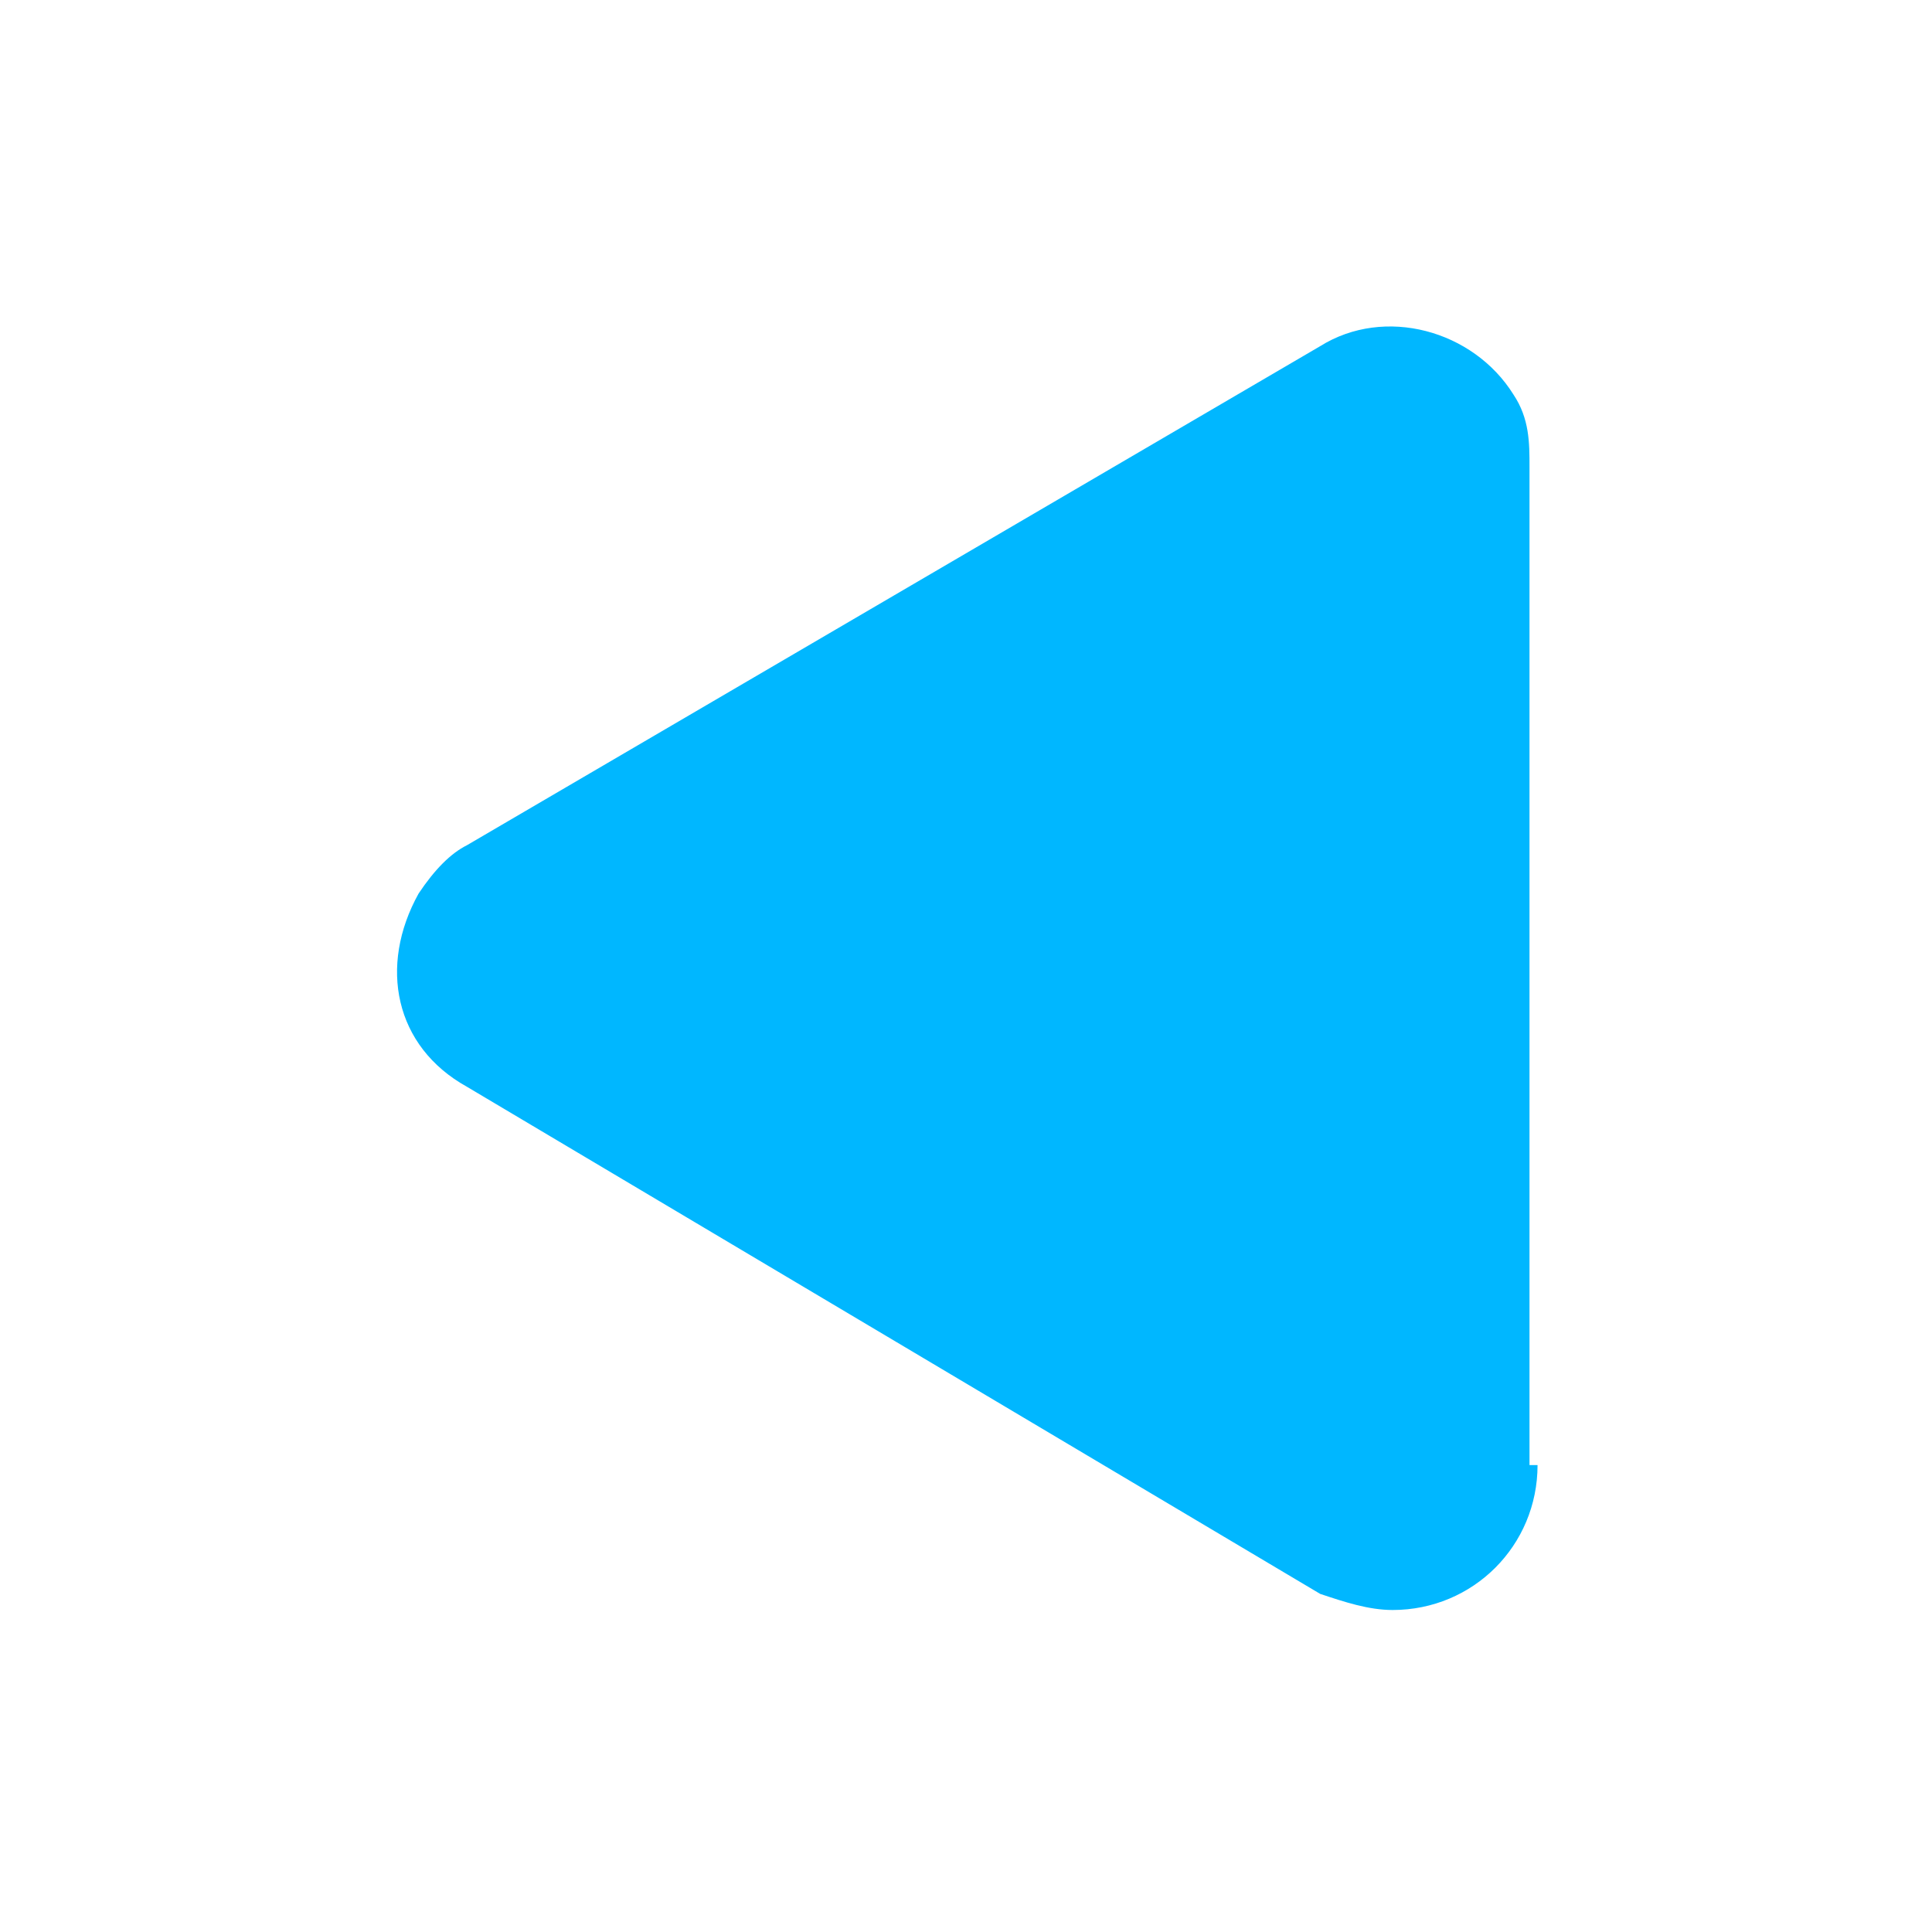
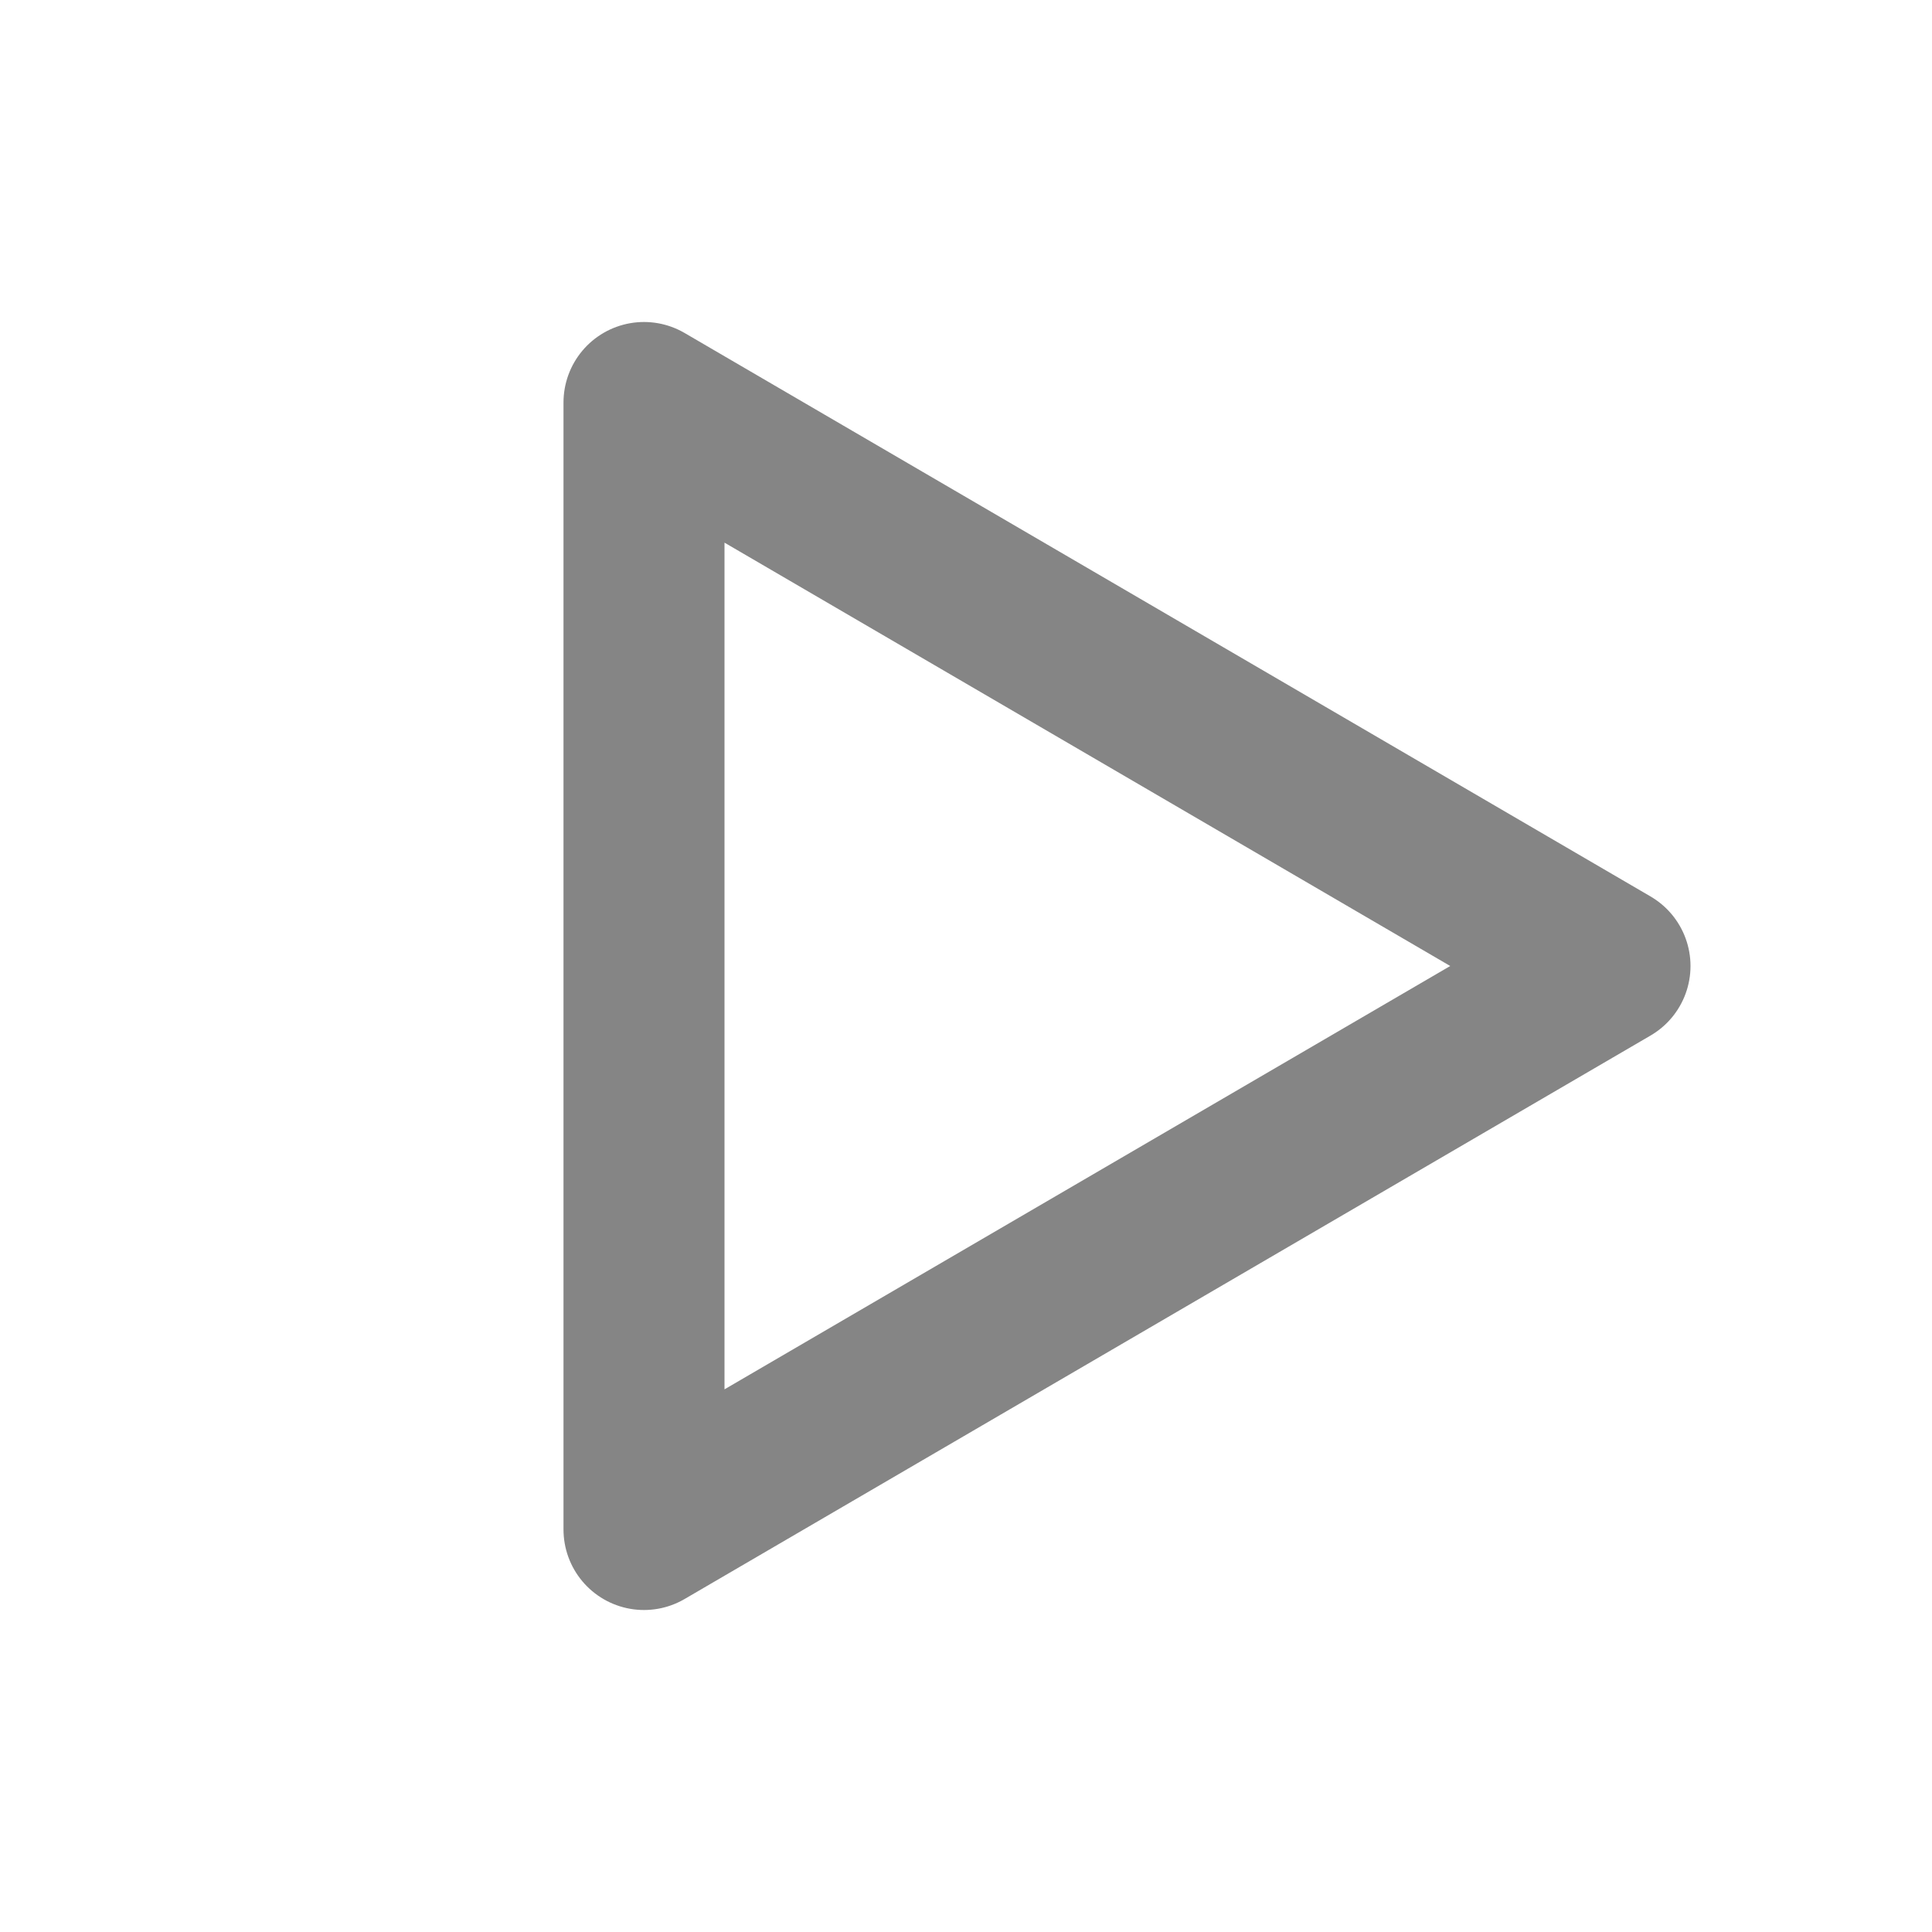
- <svg xmlns="http://www.w3.org/2000/svg" version="1.1" id="Layer_1" x="0px" y="0px" viewBox="0 0 24 24" enable-background="new 0 0 24 24" xml:space="preserve">
-   <path fill="#00B7FF" d="M19.1,18.2c0,1-0.8,1.8-1.8,1.8c-0.3,0-0.6-0.1-0.9-0.2L5.8,13.5C4.9,13,4.7,12,5.2,11.1  c0.2-0.3,0.4-0.5,0.6-0.6l10.6-6.2c0.8-0.5,1.9-0.2,2.4,0.6c0.2,0.3,0.2,0.6,0.2,0.9V18.2z" />
+ <svg xmlns="http://www.w3.org/2000/svg" viewBox="0 0 24 24" fill="none" stroke="#858585" stroke-width="2" stroke-linecap="round" stroke-linejoin="round">
+   <path d="M8 5l12 7-12 7z" />
</svg>
